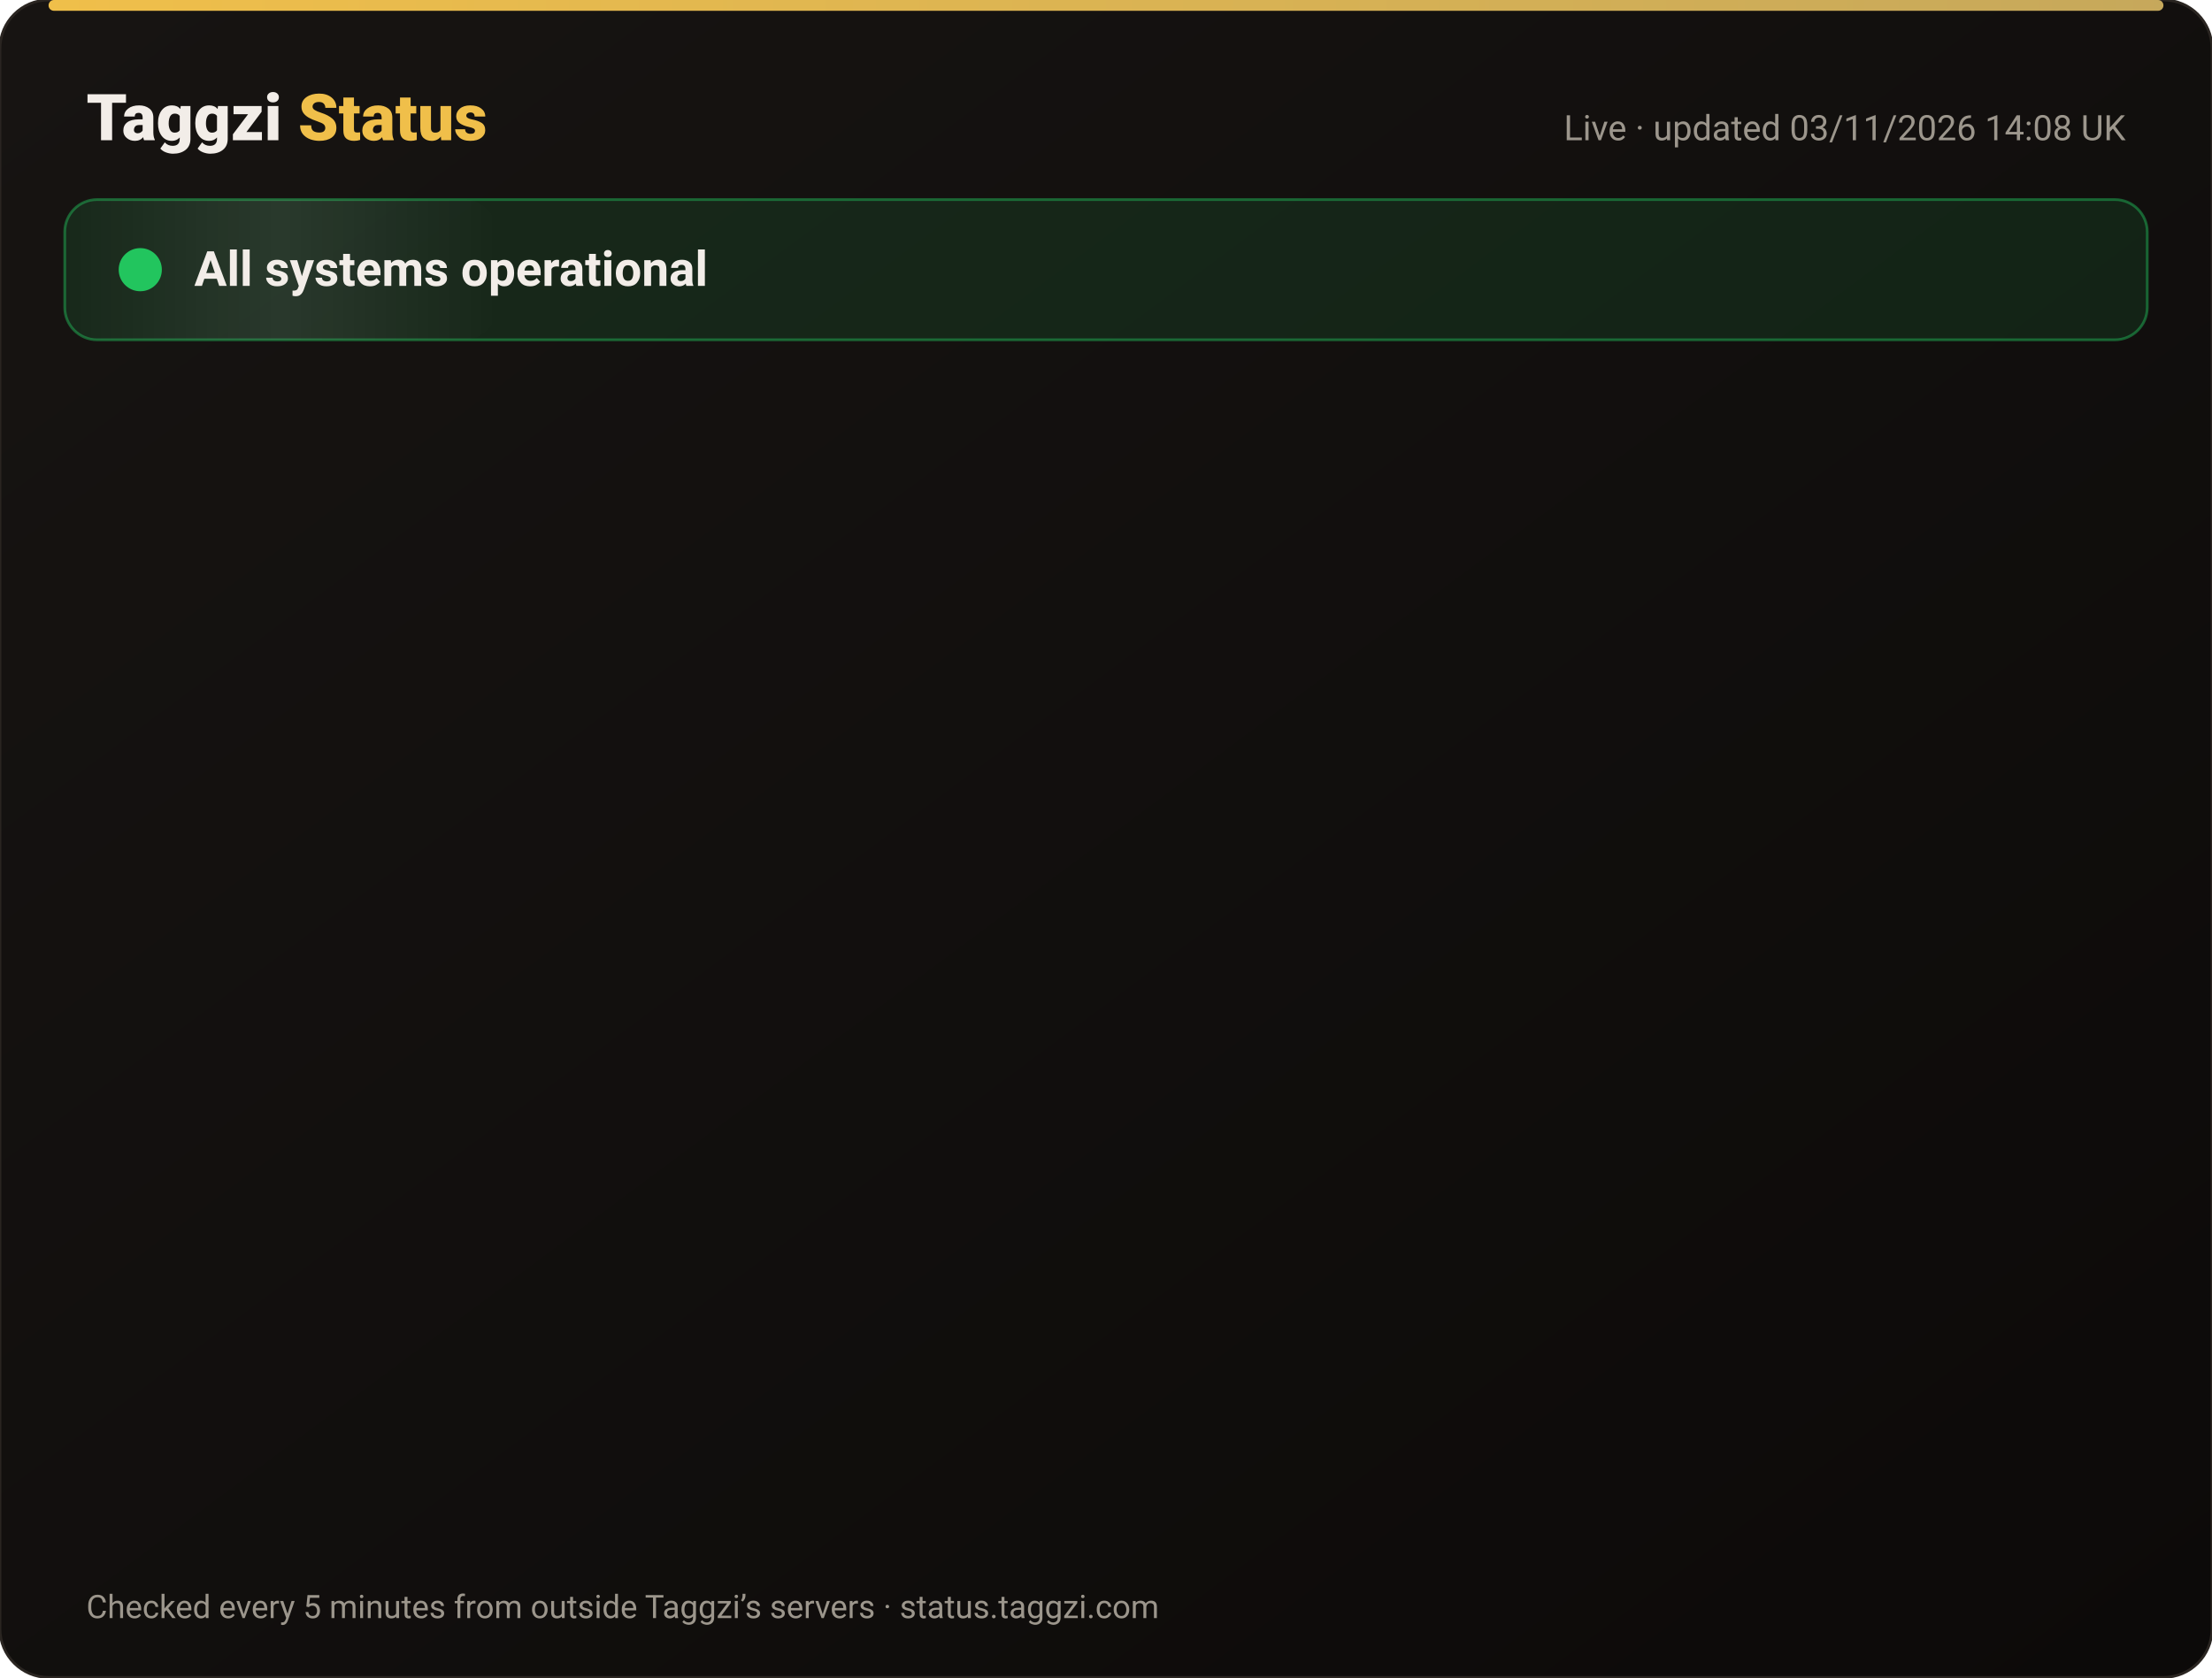
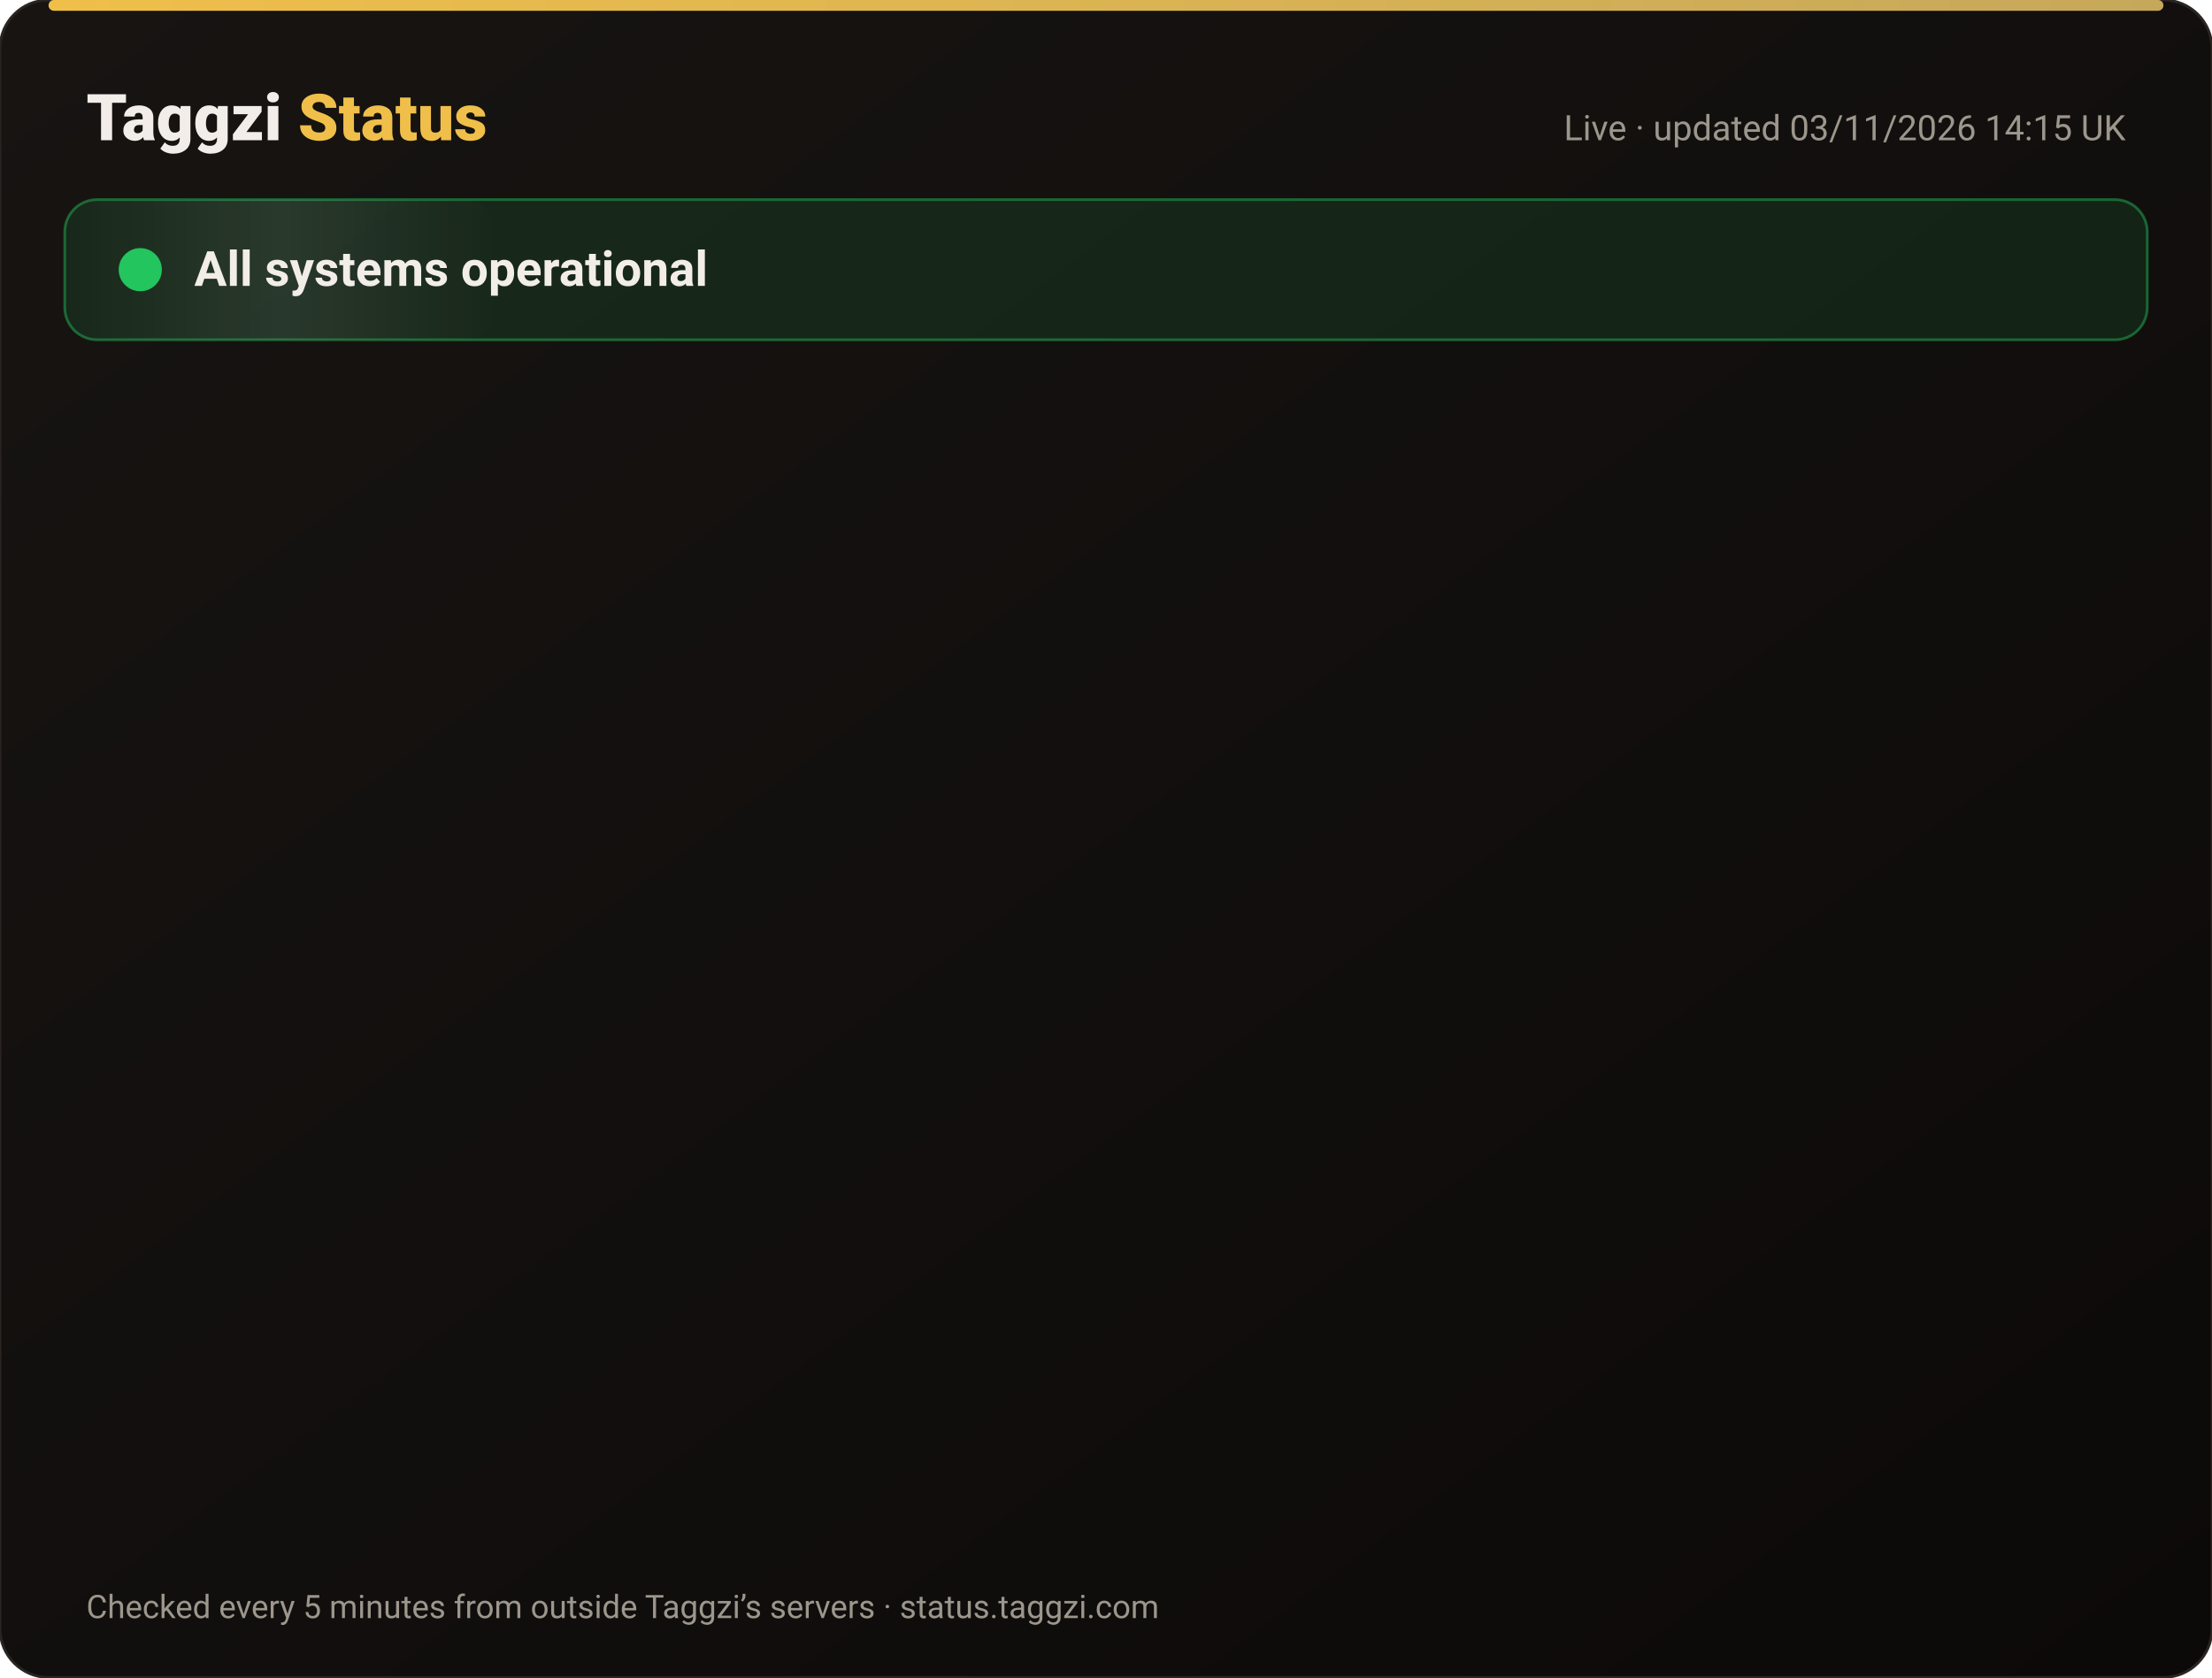
<svg xmlns="http://www.w3.org/2000/svg" width="820" height="622" viewBox="0 0 820 622" font-family="-apple-system,Segoe UI,Roboto,Helvetica,Arial,sans-serif">
  <defs>
    <linearGradient id="bg" x1="0" y1="0" x2="1" y2="1">
      <stop offset="0" stop-color="#171412" />
      <stop offset="1" stop-color="#0C0A09" />
    </linearGradient>
    <linearGradient id="gold" x1="0" x2="1">
      <stop offset="0" stop-color="#F0BF4A" />
      <stop offset="1" stop-color="#c6a85b" />
    </linearGradient>
    <linearGradient id="shine" x1="0" x2="1">
      <stop offset="0" stop-color="#fff" stop-opacity="0" />
      <stop offset=".5" stop-color="#fff" stop-opacity=".08" />
      <stop offset="1" stop-color="#fff" stop-opacity="0" />
    </linearGradient>
  </defs>
  <rect width="820" height="622" rx="18" fill="url(#bg)" stroke="#2a2521" />
  <rect x="18" y="0" width="784" height="4" rx="2" fill="url(#gold)" />
  <text x="32" y="52" font-size="24" font-weight="800" fill="#F2EDE8">Taggzi <tspan fill="#F0BF4A">Status</tspan>
  </text>
-   <text x="788" y="52" font-size="13" fill="#9C968C" text-anchor="end">Live · updated 03/11/2026 14:08 UK</text>
+   <text x="788" y="52" font-size="13" fill="#9C968C" text-anchor="end">Live · updated 03/11/2026 14:15 UK</text>
  <rect x="24" y="74" width="772" height="52" rx="12" fill="#22c55e" fill-opacity=".12" stroke="#22c55e" stroke-opacity=".45" />
  <rect x="24" y="74" width="160" height="52" rx="12" fill="url(#shine)">
    <animate attributeName="x" from="-160" to="820" dur="4s" repeatCount="indefinite" />
  </rect>
  <circle cx="52" cy="100" r="7" fill="#22c55e" />
  <circle cx="52" cy="100" r="7" fill="none" stroke="#22c55e" stroke-width="2">
    <animate attributeName="r" values="7;15;7" dur="2s" repeatCount="indefinite" />
    <animate attributeName="opacity" values=".9;0;.9" dur="2s" repeatCount="indefinite" />
  </circle>
  <text x="72" y="106" font-size="18" font-weight="700" fill="#F2EDE8">All systems operational</text>
  <g opacity="0">
    <animate attributeName="opacity" from="0" to="1" begin="0.00s" dur=".6s" fill="freeze" />
    <line x1="32" y1="188" x2="788" y2="188" stroke="#2a2521" />
    <circle cx="44" cy="166" r="6" fill="#22c55e">
      <animate attributeName="opacity" values="1;.45;1" dur="2.4s" begin="0.00s" repeatCount="indefinite" />
    </circle>
    <text x="62" y="171" font-size="15" font-weight="650" fill="#F2EDE8">Website</text>
    <text x="630" y="171" font-size="13" fill="#9C968C" text-anchor="end">99.96% uptime</text>
    <rect x="648" y="154" width="140" height="24" rx="12" fill="#22c55e" fill-opacity=".14" stroke="#22c55e" stroke-opacity=".5" />
    <text x="718" y="171" font-size="12" font-weight="700" fill="#22c55e" text-anchor="middle">Operational</text>
  </g>
  <g opacity="0">
    <animate attributeName="opacity" from="0" to="1" begin="0.15s" dur=".6s" fill="freeze" />
    <line x1="32" y1="234" x2="788" y2="234" stroke="#2a2521" />
    <circle cx="44" cy="212" r="6" fill="#22c55e">
      <animate attributeName="opacity" values="1;.45;1" dur="2.4s" begin="0.15s" repeatCount="indefinite" />
    </circle>
    <text x="62" y="217" font-size="15" font-weight="650" fill="#F2EDE8">Tag scans</text>
    <text x="630" y="217" font-size="13" fill="#9C968C" text-anchor="end">99.96% uptime</text>
    <rect x="648" y="200" width="140" height="24" rx="12" fill="#22c55e" fill-opacity=".14" stroke="#22c55e" stroke-opacity=".5" />
    <text x="718" y="217" font-size="12" font-weight="700" fill="#22c55e" text-anchor="middle">Operational</text>
  </g>
  <g opacity="0">
    <animate attributeName="opacity" from="0" to="1" begin="0.30s" dur=".6s" fill="freeze" />
    <line x1="32" y1="280" x2="788" y2="280" stroke="#2a2521" />
    <circle cx="44" cy="258" r="6" fill="#22c55e">
      <animate attributeName="opacity" values="1;.45;1" dur="2.4s" begin="0.30s" repeatCount="indefinite" />
    </circle>
    <text x="62" y="263" font-size="15" font-weight="650" fill="#F2EDE8">Manual tag lookup</text>
    <text x="630" y="263" font-size="13" fill="#9C968C" text-anchor="end">99.96% uptime</text>
    <rect x="648" y="246" width="140" height="24" rx="12" fill="#22c55e" fill-opacity=".14" stroke="#22c55e" stroke-opacity=".5" />
    <text x="718" y="263" font-size="12" font-weight="700" fill="#22c55e" text-anchor="middle">Operational</text>
  </g>
  <g opacity="0">
    <animate attributeName="opacity" from="0" to="1" begin="0.45s" dur=".6s" fill="freeze" />
    <line x1="32" y1="326" x2="788" y2="326" stroke="#2a2521" />
    <circle cx="44" cy="304" r="6" fill="#22c55e">
      <animate attributeName="opacity" values="1;.45;1" dur="2.4s" begin="0.45s" repeatCount="indefinite" />
    </circle>
    <text x="62" y="309" font-size="15" font-weight="650" fill="#F2EDE8">App &amp; login</text>
    <text x="630" y="309" font-size="13" fill="#9C968C" text-anchor="end">99.96% uptime</text>
    <rect x="648" y="292" width="140" height="24" rx="12" fill="#22c55e" fill-opacity=".14" stroke="#22c55e" stroke-opacity=".5" />
    <text x="718" y="309" font-size="12" font-weight="700" fill="#22c55e" text-anchor="middle">Operational</text>
  </g>
  <g opacity="0">
    <animate attributeName="opacity" from="0" to="1" begin="0.60s" dur=".6s" fill="freeze" />
    <line x1="32" y1="372" x2="788" y2="372" stroke="#2a2521" />
    <circle cx="44" cy="350" r="6" fill="#22c55e">
      <animate attributeName="opacity" values="1;.45;1" dur="2.4s" begin="0.60s" repeatCount="indefinite" />
    </circle>
    <text x="62" y="355" font-size="15" font-weight="650" fill="#F2EDE8">Community alerts</text>
    <text x="630" y="355" font-size="13" fill="#9C968C" text-anchor="end">99.96% uptime</text>
    <rect x="648" y="338" width="140" height="24" rx="12" fill="#22c55e" fill-opacity=".14" stroke="#22c55e" stroke-opacity=".5" />
    <text x="718" y="355" font-size="12" font-weight="700" fill="#22c55e" text-anchor="middle">Operational</text>
  </g>
  <g opacity="0">
    <animate attributeName="opacity" from="0" to="1" begin="0.75s" dur=".6s" fill="freeze" />
    <line x1="32" y1="418" x2="788" y2="418" stroke="#2a2521" />
    <circle cx="44" cy="396" r="6" fill="#22c55e">
      <animate attributeName="opacity" values="1;.45;1" dur="2.4s" begin="0.75s" repeatCount="indefinite" />
    </circle>
    <text x="62" y="401" font-size="15" font-weight="650" fill="#F2EDE8">Private calling</text>
    <text x="630" y="401" font-size="13" fill="#9C968C" text-anchor="end">99.96% uptime</text>
    <rect x="648" y="384" width="140" height="24" rx="12" fill="#22c55e" fill-opacity=".14" stroke="#22c55e" stroke-opacity=".5" />
    <text x="718" y="401" font-size="12" font-weight="700" fill="#22c55e" text-anchor="middle">Operational</text>
  </g>
  <g opacity="0">
    <animate attributeName="opacity" from="0" to="1" begin="0.90s" dur=".6s" fill="freeze" />
    <line x1="32" y1="464" x2="788" y2="464" stroke="#2a2521" />
    <circle cx="44" cy="442" r="6" fill="#22c55e">
      <animate attributeName="opacity" values="1;.45;1" dur="2.4s" begin="0.90s" repeatCount="indefinite" />
    </circle>
    <text x="62" y="447" font-size="15" font-weight="650" fill="#F2EDE8">Payments</text>
    <text x="630" y="447" font-size="13" fill="#9C968C" text-anchor="end">99.95% uptime</text>
    <rect x="648" y="430" width="140" height="24" rx="12" fill="#22c55e" fill-opacity=".14" stroke="#22c55e" stroke-opacity=".5" />
    <text x="718" y="447" font-size="12" font-weight="700" fill="#22c55e" text-anchor="middle">Operational</text>
  </g>
  <g opacity="0">
    <animate attributeName="opacity" from="0" to="1" begin="1.05s" dur=".6s" fill="freeze" />
    <line x1="32" y1="510" x2="788" y2="510" stroke="#2a2521" />
    <circle cx="44" cy="488" r="6" fill="#22c55e">
      <animate attributeName="opacity" values="1;.45;1" dur="2.4s" begin="1.05s" repeatCount="indefinite" />
    </circle>
    <text x="62" y="493" font-size="15" font-weight="650" fill="#F2EDE8">Email &amp; support</text>
    <text x="630" y="493" font-size="13" fill="#9C968C" text-anchor="end">99.96% uptime</text>
    <rect x="648" y="476" width="140" height="24" rx="12" fill="#22c55e" fill-opacity=".14" stroke="#22c55e" stroke-opacity=".5" />
    <text x="718" y="493" font-size="12" font-weight="700" fill="#22c55e" text-anchor="middle">Operational</text>
  </g>
  <g opacity="0">
    <animate attributeName="opacity" from="0" to="1" begin="1.20s" dur=".6s" fill="freeze" />
    <line x1="32" y1="556" x2="788" y2="556" stroke="#2a2521" />
    <circle cx="44" cy="534" r="6" fill="#22c55e">
      <animate attributeName="opacity" values="1;.45;1" dur="2.4s" begin="1.20s" repeatCount="indefinite" />
    </circle>
    <text x="62" y="539" font-size="15" font-weight="650" fill="#F2EDE8">Secure connection (SSL)</text>
    <text x="630" y="539" font-size="13" fill="#9C968C" text-anchor="end">100.00% uptime</text>
    <rect x="648" y="522" width="140" height="24" rx="12" fill="#22c55e" fill-opacity=".14" stroke="#22c55e" stroke-opacity=".5" />
    <text x="718" y="539" font-size="12" font-weight="700" fill="#22c55e" text-anchor="middle">Operational</text>
  </g>
  <text x="32" y="600" font-size="12" fill="#9C968C">Checked every 5 minutes from outside Taggzi’s servers · status.taggzi.com</text>
</svg>
